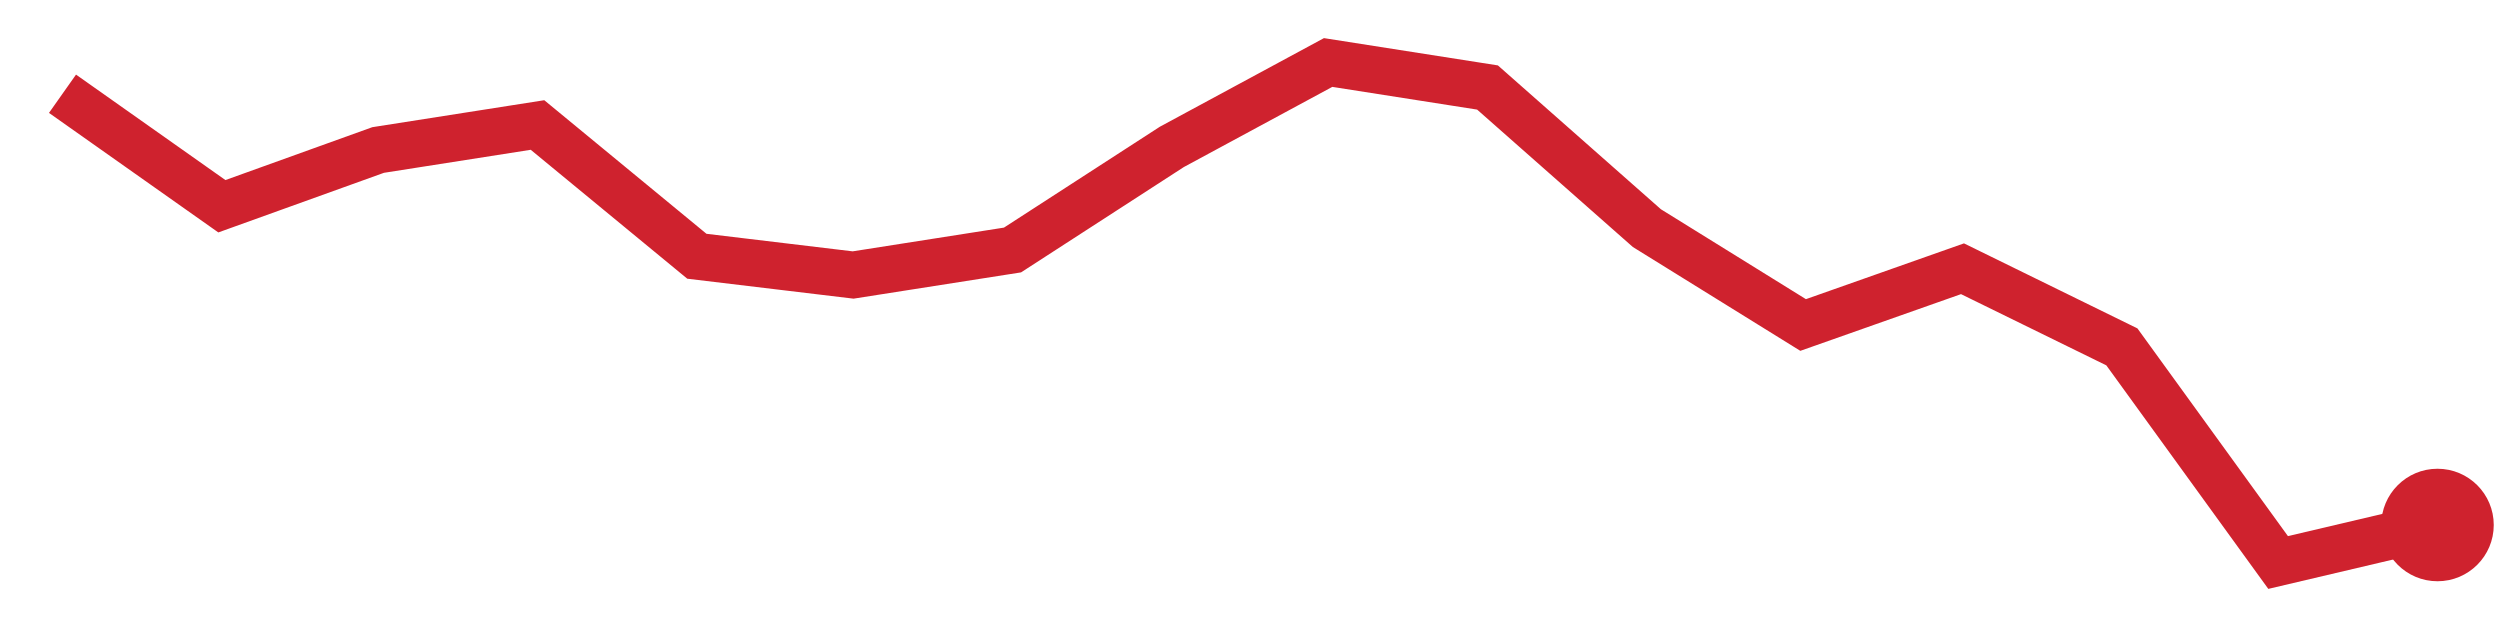
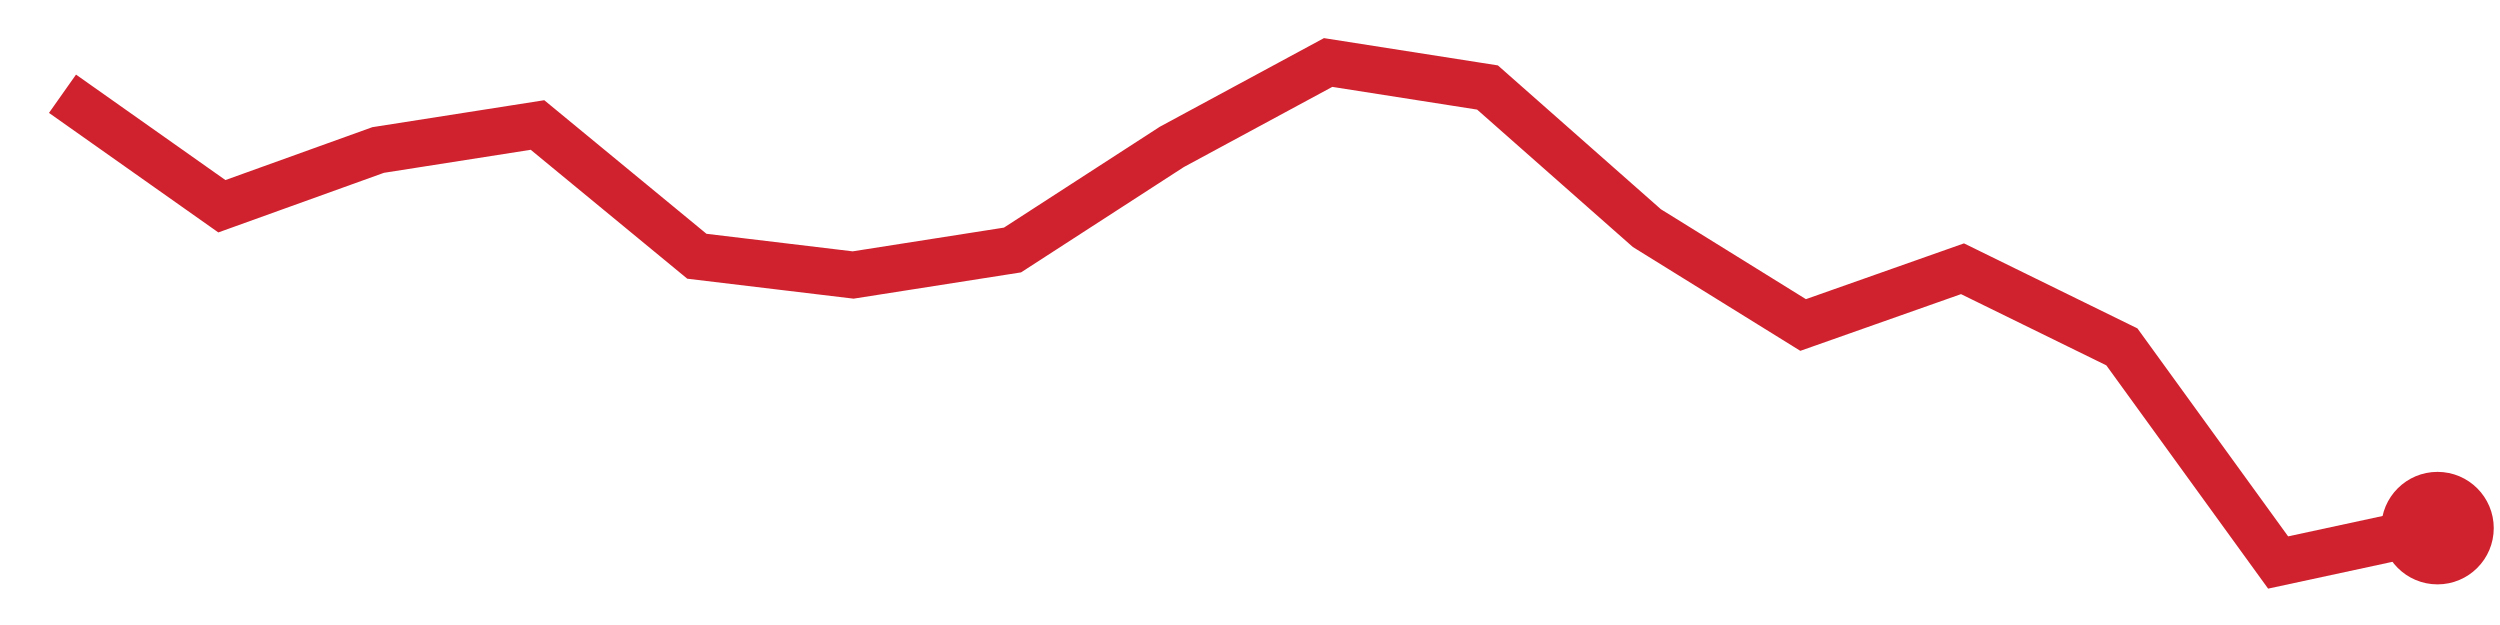
<svg xmlns="http://www.w3.org/2000/svg" viewBox="0 0 80 20" width="80" height="20" role="img" aria-label="trend">
-   <polyline points="2.0,3.0 7.1,6.6 12.1,4.8 17.2,4.0 22.3,8.2 27.3,8.8 32.4,8.0 37.5,4.7 42.5,2.0 47.6,2.8 52.7,7.3 57.7,10.4 62.8,8.6 67.9,11.1 72.9,18.0 78.0,16.8" fill="none" stroke="#cf222e" stroke-width="1.5" />
-   <circle cx="78.0" cy="16.8" r="1.8" fill="#cf222e" />
+   <polyline points="2.0,3.0 7.1,6.6 12.1,4.8 17.2,4.0 22.3,8.2 27.3,8.8 32.4,8.0 37.5,4.7 42.5,2.0 47.6,2.8 52.7,7.3 57.7,10.4 62.8,8.6 67.9,11.1 72.9,18.0 78.0,16.9" fill="none" stroke="#cf222e" stroke-width="1.5" />
+   <circle cx="78.0" cy="16.9" r="1.8" fill="#cf222e" />
</svg>
